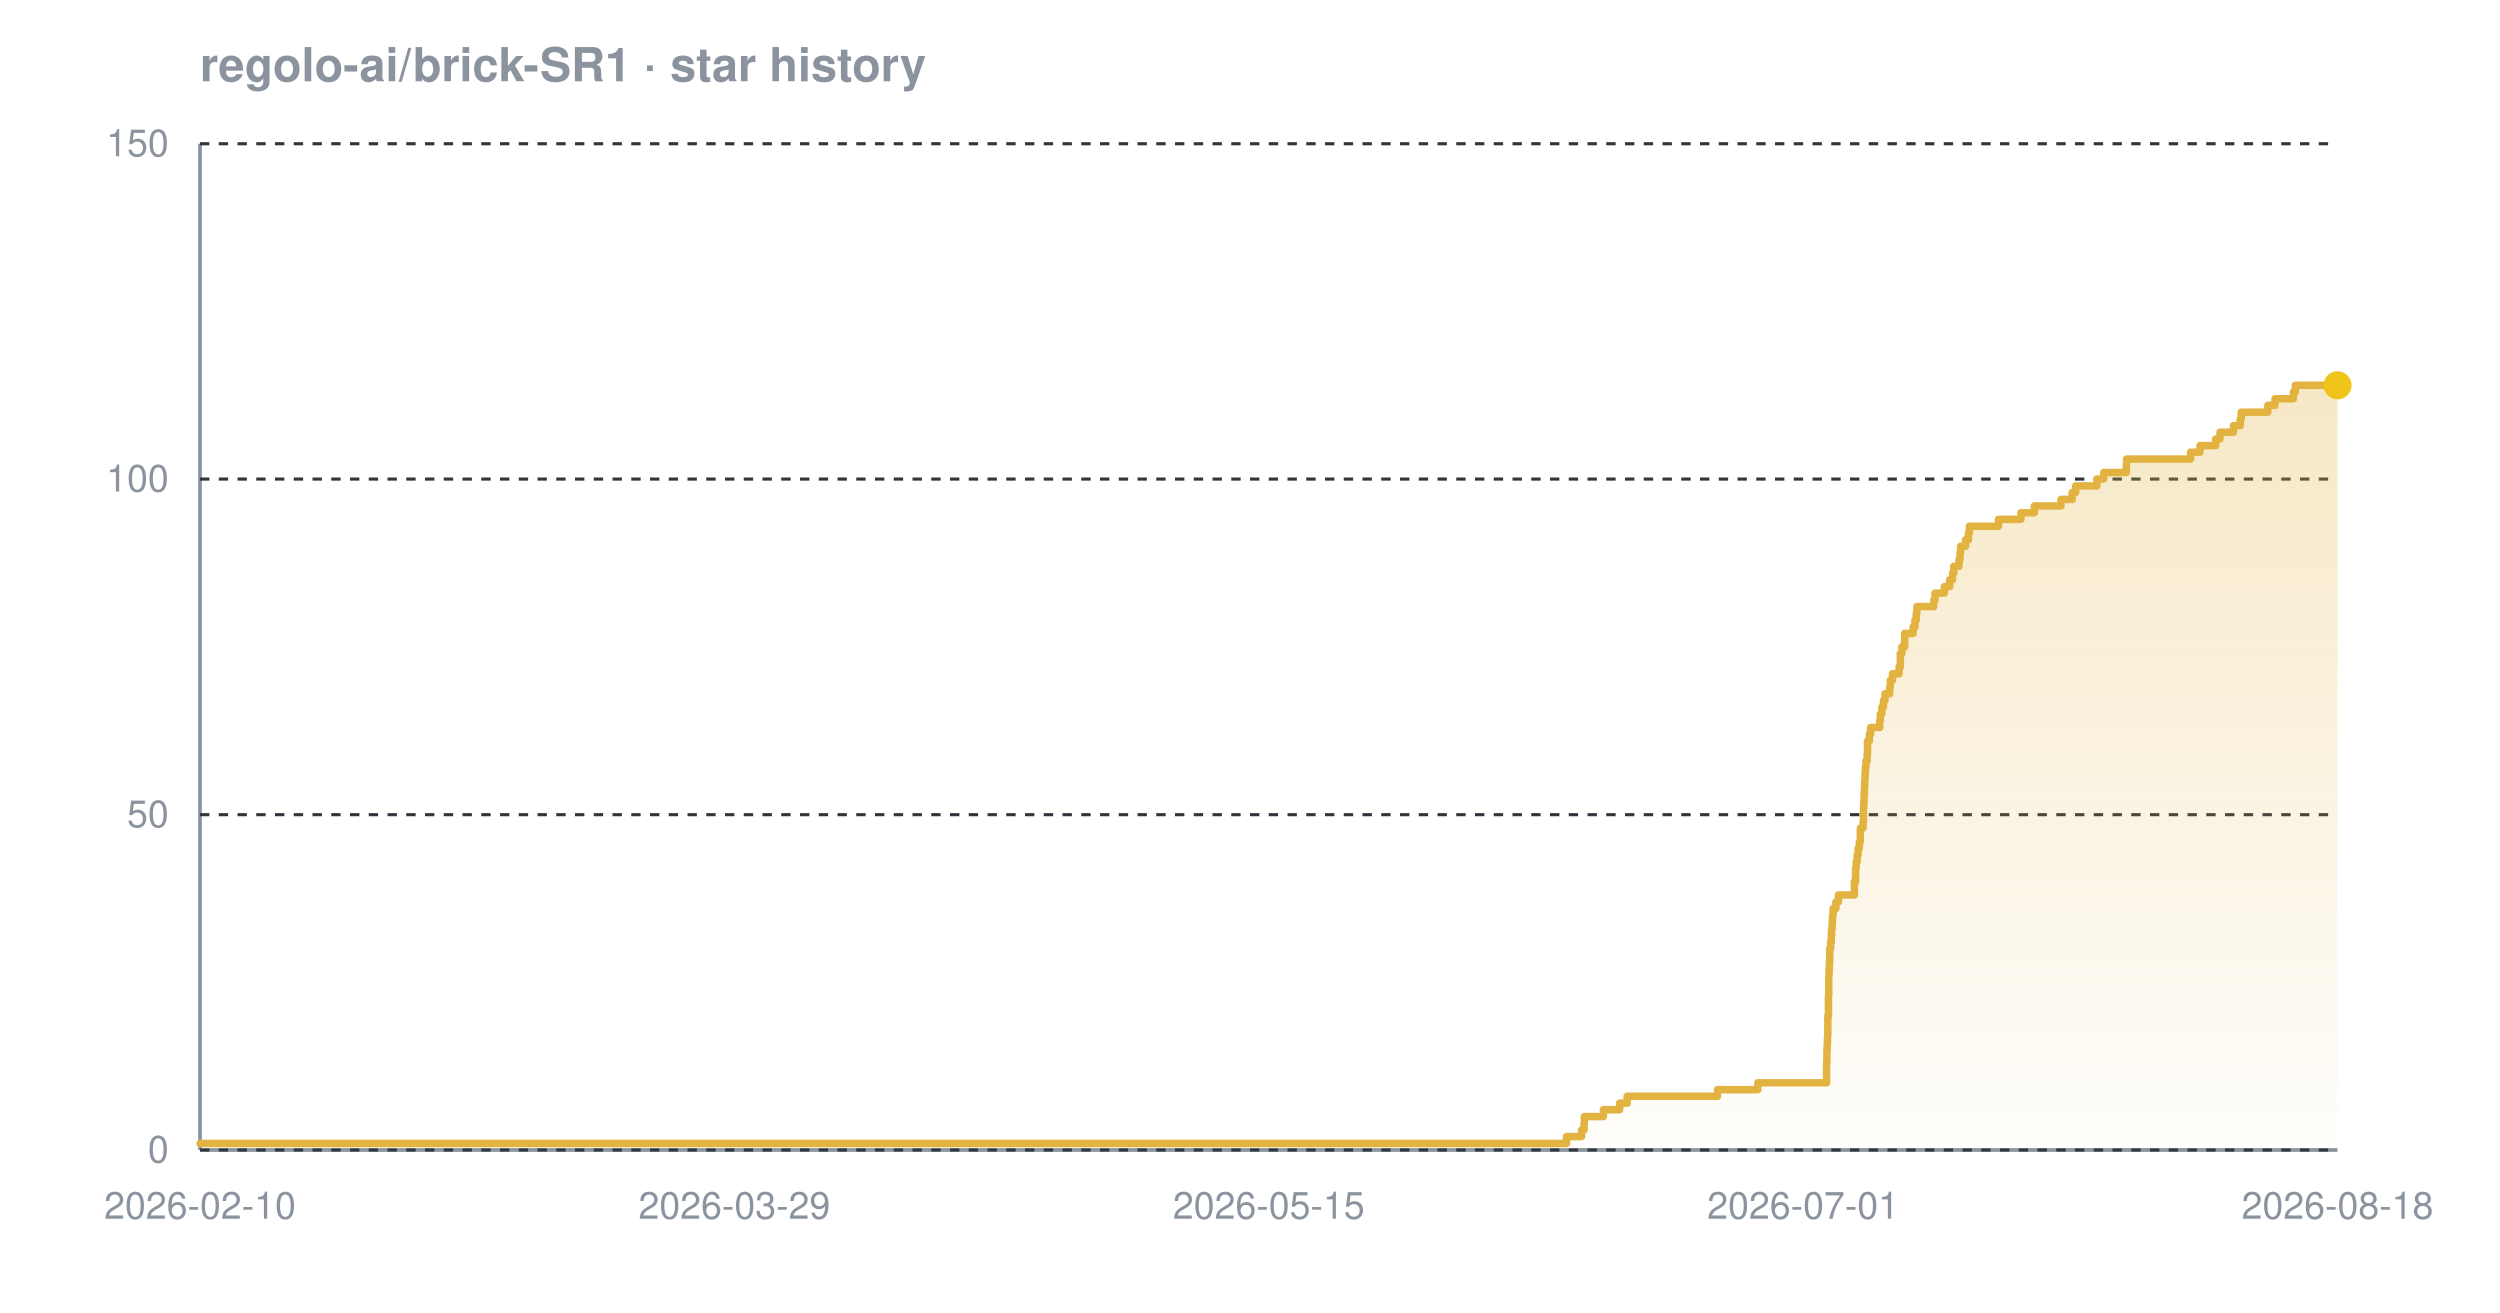
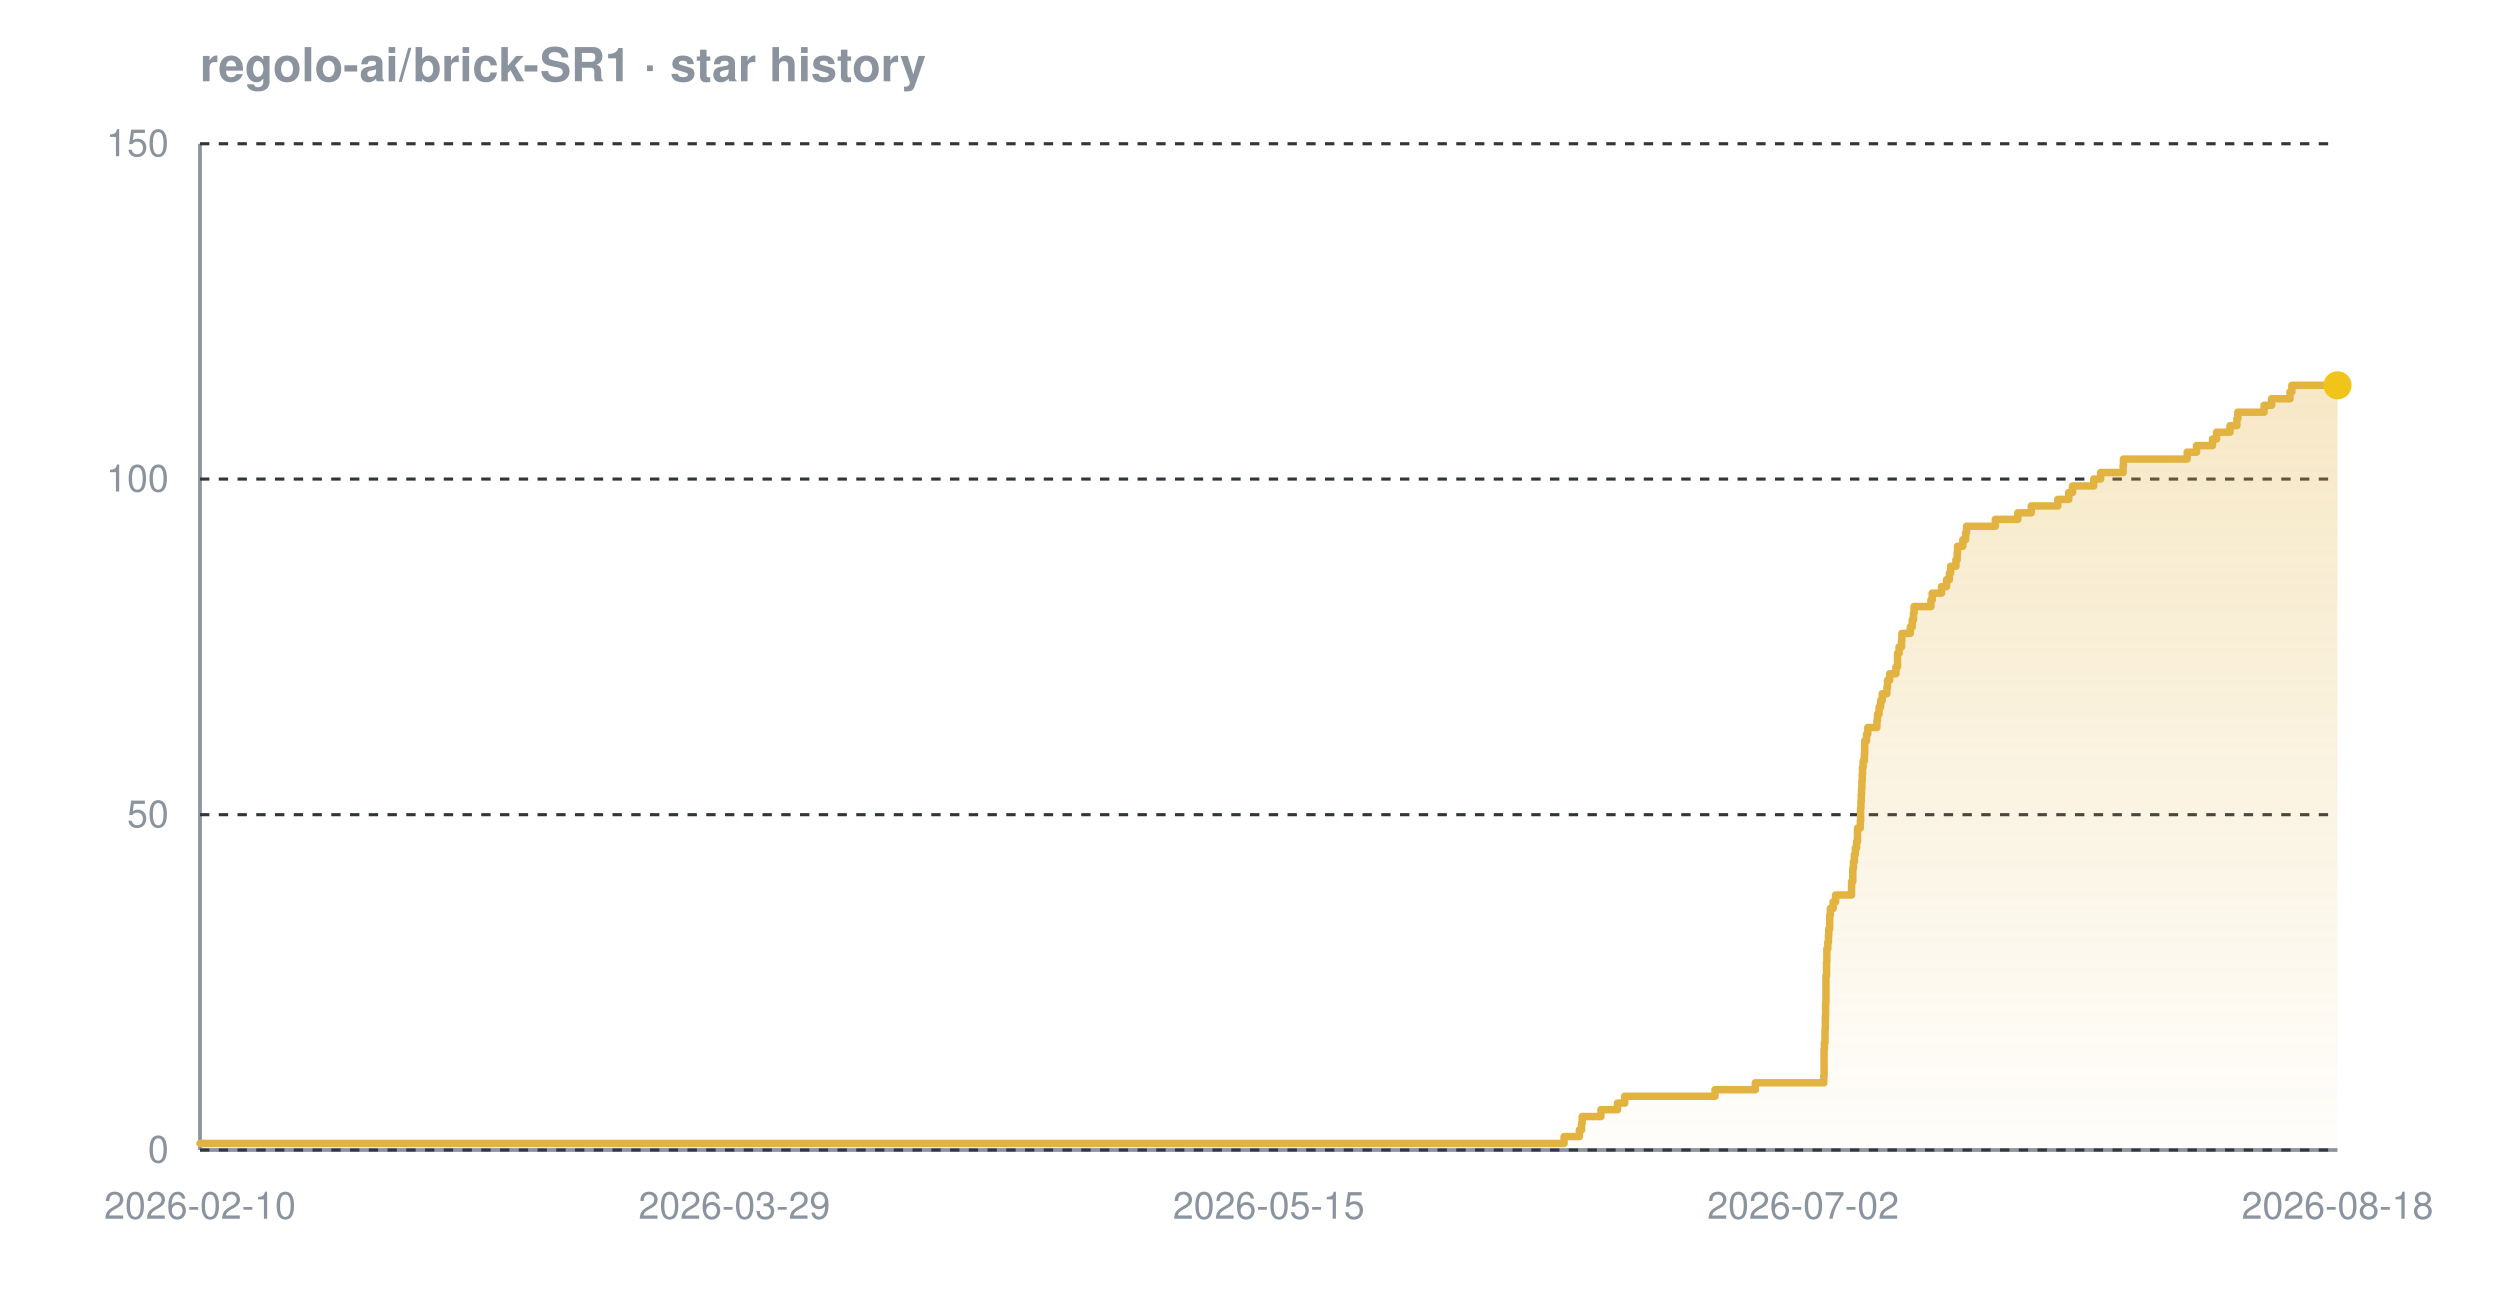
<svg xmlns="http://www.w3.org/2000/svg" width="800" height="420" viewBox="0 0 800 420" font-family="-apple-system,BlinkMacSystemFont,'Segoe UI',Helvetica,Arial,sans-serif" role="img" aria-label="Star history chart for regolo-ai/brick-SR1">
  <defs>
    <linearGradient id="grad-dark" x1="0" y1="0" x2="0" y2="1">
      <stop offset="0%" stop-color="#e3b341" stop-opacity="0.30" />
      <stop offset="100%" stop-color="#e3b341" stop-opacity="0.02" />
    </linearGradient>
  </defs>
  <text x="64" y="26" font-size="15" font-weight="600" fill="#8b949e">regolo-ai/brick-SR1 · star history</text>
  <line x1="64" y1="368" x2="748" y2="368" stroke="#8b949e" stroke-width="1.2" />
  <line x1="64" y1="46" x2="64" y2="368" stroke="#8b949e" stroke-width="1.2" />
  <line x1="64" y1="368.0" x2="748" y2="368.0" stroke="#30363d" stroke-width="1" stroke-dasharray="3 3" />
  <line x1="64" y1="260.7" x2="748" y2="260.7" stroke="#30363d" stroke-width="1" stroke-dasharray="3 3" />
  <line x1="64" y1="153.3" x2="748" y2="153.3" stroke="#30363d" stroke-width="1" stroke-dasharray="3 3" />
  <line x1="64" y1="46.0" x2="748" y2="46.0" stroke="#30363d" stroke-width="1" stroke-dasharray="3 3" />
-   <path d="M 64.0 365.9 L 501.3 365.9 L 501.3 363.7 L 506.1 363.7 L 506.1 361.6 L 506.9 361.6 L 506.9 359.4 L 507.0 359.4 L 507.0 357.3 L 513.1 357.3 L 513.1 355.1 L 518.3 355.1 L 518.3 353.0 L 520.7 353.0 L 520.7 350.8 L 549.6 350.8 L 549.6 348.7 L 562.5 348.7 L 562.5 346.5 L 584.5 346.5 L 584.5 344.4 L 584.5 344.4 L 584.5 342.2 L 584.5 342.2 L 584.5 340.1 L 584.6 340.1 L 584.6 337.9 L 584.6 337.9 L 584.6 335.8 L 584.7 335.8 L 584.7 333.7 L 584.8 333.7 L 584.8 331.5 L 584.9 331.5 L 584.9 329.4 L 584.9 329.4 L 584.9 327.2 L 584.9 327.2 L 584.9 325.1 L 585.1 325.1 L 585.1 322.9 L 585.1 322.9 L 585.1 320.8 L 585.1 320.8 L 585.1 318.6 L 585.2 318.6 L 585.2 316.5 L 585.2 316.5 L 585.2 314.3 L 585.2 314.3 L 585.2 312.2 L 585.3 312.2 L 585.3 310.0 L 585.4 310.0 L 585.4 307.9 L 585.5 307.9 L 585.5 305.7 L 585.5 305.7 L 585.5 303.6 L 585.8 303.6 L 585.8 301.5 L 586.0 301.5 L 586.0 299.3 L 586.1 299.3 L 586.1 297.2 L 586.3 297.2 L 586.3 295.0 L 586.4 295.0 L 586.4 292.9 L 586.6 292.9 L 586.6 290.7 L 587.5 290.7 L 587.5 288.6 L 588.3 288.6 L 588.3 286.4 L 593.4 286.4 L 593.4 284.3 L 593.4 284.3 L 593.4 282.1 L 593.8 282.1 L 593.8 280.0 L 593.8 280.0 L 593.8 277.8 L 594.0 277.8 L 594.0 275.7 L 594.3 275.7 L 594.3 273.5 L 594.6 273.5 L 594.6 271.4 L 595.0 271.4 L 595.0 269.3 L 595.3 269.3 L 595.3 267.1 L 595.3 267.1 L 595.3 265.0 L 596.2 265.0 L 596.2 262.8 L 596.3 262.8 L 596.3 260.7 L 596.3 260.7 L 596.3 258.5 L 596.4 258.5 L 596.4 256.4 L 596.5 256.4 L 596.5 254.2 L 596.6 254.2 L 596.6 252.1 L 596.7 252.1 L 596.7 249.9 L 596.8 249.9 L 596.8 247.8 L 596.9 247.8 L 596.9 245.6 L 597.1 245.6 L 597.1 243.5 L 597.5 243.5 L 597.5 241.3 L 597.6 241.3 L 597.6 239.2 L 597.6 239.2 L 597.6 237.1 L 598.2 237.1 L 598.2 234.9 L 598.6 234.9 L 598.6 232.8 L 601.5 232.8 L 601.5 230.6 L 601.7 230.6 L 601.7 228.5 L 602.2 228.5 L 602.2 226.3 L 602.7 226.3 L 602.7 224.2 L 603.2 224.2 L 603.2 222.0 L 604.7 222.0 L 604.7 219.9 L 604.9 219.9 L 604.9 217.7 L 605.6 217.7 L 605.6 215.6 L 607.7 215.6 L 607.7 213.4 L 608.1 213.4 L 608.1 211.3 L 608.1 211.3 L 608.1 209.1 L 608.6 209.1 L 608.6 207.0 L 609.5 207.0 L 609.5 204.9 L 609.5 204.9 L 609.5 202.7 L 612.2 202.7 L 612.2 200.6 L 612.8 200.6 L 612.8 198.4 L 613.2 198.4 L 613.2 196.3 L 613.4 196.3 L 613.4 194.1 L 618.8 194.1 L 618.8 192.0 L 619.2 192.0 L 619.2 189.8 L 622.2 189.8 L 622.2 187.7 L 623.9 187.7 L 623.9 185.5 L 624.8 185.5 L 624.8 183.4 L 625.2 183.4 L 625.2 181.2 L 626.9 181.2 L 626.9 179.1 L 627.2 179.1 L 627.2 176.9 L 627.4 176.9 L 627.4 174.8 L 629.0 174.8 L 629.0 172.7 L 629.9 172.7 L 629.9 170.5 L 630.2 170.5 L 630.2 168.4 L 639.5 168.4 L 639.5 166.2 L 646.7 166.2 L 646.7 164.1 L 651.0 164.1 L 651.0 161.9 L 659.5 161.9 L 659.5 159.8 L 663.1 159.8 L 663.1 157.6 L 664.2 157.6 L 664.2 155.5 L 671.0 155.5 L 671.0 153.3 L 673.2 153.3 L 673.2 151.2 L 680.4 151.2 L 680.4 149.0 L 680.5 149.0 L 680.5 146.9 L 701.0 146.9 L 701.0 144.7 L 704.0 144.7 L 704.0 142.6 L 709.0 142.6 L 709.0 140.5 L 710.4 140.5 L 710.4 138.3 L 714.7 138.3 L 714.7 136.2 L 716.9 136.2 L 716.9 134.0 L 717.2 134.0 L 717.2 131.9 L 725.7 131.9 L 725.7 129.7 L 728.0 129.7 L 728.0 127.6 L 733.9 127.6 L 733.9 125.4 L 734.5 125.4 L 734.5 123.3 L 748.0 123.3 L 748.0 123.3 L 748.0 368.0 L 64.0 368.0 Z" fill="url(#grad-dark)" />
-   <path d="M 64.0 365.9 L 501.3 365.9 L 501.3 363.7 L 506.1 363.7 L 506.1 361.6 L 506.9 361.6 L 506.9 359.4 L 507.0 359.4 L 507.0 357.3 L 513.1 357.3 L 513.1 355.1 L 518.3 355.1 L 518.3 353.0 L 520.7 353.0 L 520.7 350.8 L 549.6 350.8 L 549.6 348.7 L 562.5 348.7 L 562.5 346.5 L 584.5 346.5 L 584.5 344.4 L 584.5 344.4 L 584.5 342.2 L 584.5 342.2 L 584.5 340.1 L 584.6 340.1 L 584.6 337.9 L 584.6 337.9 L 584.6 335.8 L 584.7 335.8 L 584.7 333.7 L 584.8 333.7 L 584.8 331.5 L 584.9 331.5 L 584.9 329.4 L 584.9 329.4 L 584.9 327.2 L 584.9 327.2 L 584.9 325.1 L 585.1 325.1 L 585.1 322.9 L 585.1 322.9 L 585.1 320.8 L 585.1 320.8 L 585.1 318.6 L 585.2 318.6 L 585.2 316.5 L 585.2 316.5 L 585.2 314.3 L 585.2 314.3 L 585.2 312.2 L 585.3 312.2 L 585.3 310.0 L 585.4 310.0 L 585.4 307.9 L 585.5 307.9 L 585.5 305.7 L 585.5 305.7 L 585.5 303.6 L 585.8 303.6 L 585.8 301.5 L 586.0 301.5 L 586.0 299.3 L 586.1 299.3 L 586.1 297.2 L 586.3 297.2 L 586.3 295.0 L 586.4 295.0 L 586.4 292.9 L 586.6 292.9 L 586.6 290.7 L 587.5 290.7 L 587.5 288.6 L 588.3 288.6 L 588.3 286.4 L 593.4 286.4 L 593.4 284.3 L 593.4 284.3 L 593.4 282.1 L 593.8 282.1 L 593.8 280.0 L 593.8 280.0 L 593.8 277.8 L 594.0 277.8 L 594.0 275.7 L 594.3 275.7 L 594.3 273.5 L 594.6 273.5 L 594.6 271.4 L 595.0 271.4 L 595.0 269.3 L 595.3 269.3 L 595.3 267.1 L 595.3 267.1 L 595.3 265.0 L 596.2 265.0 L 596.2 262.8 L 596.3 262.8 L 596.3 260.7 L 596.3 260.7 L 596.3 258.5 L 596.4 258.5 L 596.4 256.4 L 596.5 256.4 L 596.5 254.2 L 596.6 254.2 L 596.6 252.1 L 596.7 252.1 L 596.7 249.9 L 596.8 249.9 L 596.8 247.8 L 596.9 247.8 L 596.9 245.6 L 597.1 245.6 L 597.1 243.5 L 597.5 243.5 L 597.5 241.3 L 597.6 241.3 L 597.6 239.2 L 597.6 239.2 L 597.6 237.1 L 598.2 237.1 L 598.2 234.9 L 598.6 234.9 L 598.6 232.8 L 601.5 232.8 L 601.5 230.6 L 601.7 230.6 L 601.7 228.5 L 602.2 228.5 L 602.2 226.3 L 602.7 226.3 L 602.7 224.2 L 603.2 224.2 L 603.2 222.0 L 604.7 222.0 L 604.7 219.9 L 604.9 219.9 L 604.9 217.7 L 605.6 217.7 L 605.6 215.6 L 607.7 215.6 L 607.7 213.4 L 608.1 213.4 L 608.1 211.3 L 608.1 211.3 L 608.1 209.1 L 608.6 209.1 L 608.6 207.0 L 609.5 207.0 L 609.5 204.9 L 609.5 204.9 L 609.5 202.7 L 612.2 202.7 L 612.2 200.6 L 612.8 200.6 L 612.8 198.4 L 613.2 198.4 L 613.2 196.3 L 613.4 196.3 L 613.4 194.1 L 618.8 194.1 L 618.8 192.0 L 619.2 192.0 L 619.2 189.8 L 622.2 189.8 L 622.2 187.7 L 623.9 187.7 L 623.9 185.5 L 624.8 185.5 L 624.8 183.4 L 625.2 183.4 L 625.2 181.2 L 626.9 181.2 L 626.9 179.1 L 627.2 179.1 L 627.2 176.9 L 627.4 176.9 L 627.4 174.8 L 629.0 174.8 L 629.0 172.7 L 629.9 172.7 L 629.9 170.5 L 630.2 170.5 L 630.2 168.4 L 639.5 168.4 L 639.5 166.2 L 646.7 166.2 L 646.7 164.1 L 651.0 164.1 L 651.0 161.9 L 659.5 161.9 L 659.5 159.8 L 663.1 159.8 L 663.1 157.6 L 664.2 157.6 L 664.2 155.5 L 671.0 155.5 L 671.0 153.3 L 673.2 153.3 L 673.2 151.2 L 680.4 151.2 L 680.4 149.0 L 680.5 149.0 L 680.5 146.9 L 701.0 146.9 L 701.0 144.7 L 704.0 144.7 L 704.0 142.6 L 709.0 142.6 L 709.0 140.5 L 710.4 140.5 L 710.4 138.3 L 714.7 138.3 L 714.7 136.2 L 716.9 136.2 L 716.9 134.0 L 717.2 134.0 L 717.2 131.9 L 725.7 131.9 L 725.7 129.7 L 728.0 129.7 L 728.0 127.6 L 733.9 127.6 L 733.9 125.4 L 734.5 125.4 L 734.5 123.3 L 748.0 123.3 L 748.0 123.3" fill="none" stroke="#e3b341" stroke-width="2.4" stroke-linejoin="round" stroke-linecap="round" />
+   <path d="M 64.0 365.9 L 500.5 365.9 L 500.5 363.7 L 505.4 363.7 L 505.4 361.6 L 506.1 361.6 L 506.1 359.4 L 506.3 359.4 L 506.3 357.3 L 512.3 357.3 L 512.3 355.1 L 517.6 355.1 L 517.6 353.0 L 519.9 353.0 L 519.9 350.8 L 548.8 350.8 L 548.8 348.7 L 561.7 348.7 L 561.7 346.5 L 583.6 346.5 L 583.6 344.4 L 583.7 344.4 L 583.7 342.2 L 583.7 342.2 L 583.7 340.1 L 583.7 340.1 L 583.7 337.9 L 583.7 337.9 L 583.7 335.8 L 583.8 335.8 L 583.8 333.7 L 584.0 333.7 L 584.0 331.5 L 584.0 331.5 L 584.0 329.4 L 584.1 329.4 L 584.1 327.2 L 584.1 327.2 L 584.1 325.1 L 584.2 325.1 L 584.2 322.9 L 584.2 322.9 L 584.2 320.8 L 584.3 320.8 L 584.3 318.6 L 584.3 318.6 L 584.3 316.5 L 584.3 316.5 L 584.3 314.3 L 584.3 314.3 L 584.3 312.2 L 584.5 312.2 L 584.5 310.0 L 584.5 310.0 L 584.5 307.9 L 584.6 307.9 L 584.6 305.7 L 584.6 305.7 L 584.6 303.6 L 584.9 303.6 L 584.9 301.5 L 585.1 301.5 L 585.1 299.3 L 585.2 299.3 L 585.2 297.2 L 585.5 297.2 L 585.5 295.0 L 585.5 295.0 L 585.5 292.9 L 585.7 292.9 L 585.7 290.7 L 586.6 290.7 L 586.6 288.6 L 587.4 288.6 L 587.4 286.4 L 592.5 286.4 L 592.5 284.3 L 592.5 284.3 L 592.5 282.1 L 592.9 282.1 L 592.9 280.0 L 592.9 280.0 L 592.9 277.8 L 593.1 277.8 L 593.1 275.7 L 593.4 275.7 L 593.4 273.5 L 593.7 273.5 L 593.7 271.4 L 594.1 271.4 L 594.1 269.3 L 594.4 269.3 L 594.4 267.1 L 594.4 267.1 L 594.4 265.0 L 595.3 265.0 L 595.3 262.8 L 595.4 262.8 L 595.4 260.7 L 595.4 260.7 L 595.4 258.5 L 595.5 258.5 L 595.5 256.4 L 595.6 256.4 L 595.6 254.2 L 595.7 254.2 L 595.7 252.1 L 595.8 252.1 L 595.8 249.9 L 595.9 249.9 L 595.9 247.8 L 596.0 247.8 L 596.0 245.6 L 596.2 245.6 L 596.2 243.5 L 596.6 243.5 L 596.6 241.3 L 596.7 241.3 L 596.7 239.2 L 596.7 239.2 L 596.7 237.1 L 597.3 237.1 L 597.3 234.9 L 597.7 234.9 L 597.7 232.8 L 600.6 232.8 L 600.6 230.6 L 600.8 230.6 L 600.8 228.5 L 601.3 228.5 L 601.3 226.3 L 601.8 226.3 L 601.8 224.2 L 602.3 224.2 L 602.3 222.0 L 603.8 222.0 L 603.8 219.9 L 604.0 219.9 L 604.0 217.7 L 604.7 217.7 L 604.7 215.6 L 606.7 215.6 L 606.7 213.4 L 607.2 213.4 L 607.2 211.3 L 607.2 211.3 L 607.2 209.1 L 607.7 209.1 L 607.7 207.0 L 608.5 207.0 L 608.5 204.9 L 608.6 204.9 L 608.6 202.7 L 611.3 202.7 L 611.3 200.6 L 611.9 200.6 L 611.9 198.4 L 612.3 198.4 L 612.3 196.3 L 612.5 196.3 L 612.5 194.1 L 617.9 194.1 L 617.9 192.0 L 618.3 192.0 L 618.3 189.8 L 621.3 189.8 L 621.3 187.7 L 622.9 187.7 L 622.9 185.5 L 623.8 185.5 L 623.8 183.4 L 624.2 183.4 L 624.2 181.2 L 625.9 181.2 L 625.9 179.1 L 626.3 179.1 L 626.3 176.9 L 626.4 176.9 L 626.4 174.8 L 628.1 174.8 L 628.1 172.7 L 629.0 172.7 L 629.0 170.5 L 629.3 170.5 L 629.3 168.4 L 638.5 168.4 L 638.5 166.2 L 645.7 166.2 L 645.7 164.1 L 650.0 164.1 L 650.0 161.9 L 658.5 161.9 L 658.5 159.8 L 662.0 159.8 L 662.0 157.6 L 663.2 157.6 L 663.2 155.5 L 670.0 155.5 L 670.0 153.3 L 672.2 153.3 L 672.2 151.2 L 679.4 151.2 L 679.4 149.0 L 679.5 149.0 L 679.5 146.9 L 699.9 146.9 L 699.9 144.7 L 702.9 144.7 L 702.9 142.6 L 708.0 142.6 L 708.0 140.5 L 709.3 140.5 L 709.3 138.3 L 713.6 138.3 L 713.6 136.2 L 715.8 136.2 L 715.8 134.0 L 716.1 134.0 L 716.1 131.9 L 724.5 131.9 L 724.5 129.7 L 726.9 129.7 L 726.9 127.6 L 732.8 127.6 L 732.8 125.4 L 733.4 125.4 L 733.4 123.3 L 748.0 123.3 L 748.0 123.3 L 748.0 368.0 L 64.0 368.0 Z" fill="url(#grad-dark)" />
+   <path d="M 64.0 365.9 L 500.5 365.9 L 500.5 363.7 L 505.4 363.7 L 505.4 361.6 L 506.1 361.6 L 506.1 359.4 L 506.3 359.4 L 506.3 357.3 L 512.3 357.3 L 512.3 355.1 L 517.6 355.1 L 517.6 353.0 L 519.9 353.0 L 519.9 350.8 L 548.8 350.8 L 548.8 348.7 L 561.7 348.7 L 561.7 346.5 L 583.6 346.5 L 583.6 344.4 L 583.7 344.4 L 583.7 342.2 L 583.7 342.2 L 583.7 340.1 L 583.7 340.1 L 583.7 337.9 L 583.7 337.9 L 583.7 335.8 L 583.8 335.8 L 583.8 333.7 L 584.0 333.7 L 584.0 331.5 L 584.0 331.5 L 584.0 329.4 L 584.1 329.4 L 584.1 327.2 L 584.1 327.2 L 584.1 325.1 L 584.2 325.1 L 584.2 322.9 L 584.2 322.9 L 584.2 320.8 L 584.3 320.8 L 584.3 318.6 L 584.3 318.6 L 584.3 316.5 L 584.3 316.5 L 584.3 314.3 L 584.3 314.3 L 584.3 312.2 L 584.5 312.2 L 584.5 310.0 L 584.5 310.0 L 584.5 307.9 L 584.6 307.9 L 584.6 305.7 L 584.6 305.7 L 584.6 303.6 L 584.9 303.6 L 584.9 301.5 L 585.1 301.5 L 585.1 299.3 L 585.2 299.3 L 585.2 297.2 L 585.5 297.2 L 585.5 295.0 L 585.5 295.0 L 585.5 292.9 L 585.7 292.9 L 585.7 290.7 L 586.6 290.7 L 586.6 288.6 L 587.4 288.6 L 587.4 286.4 L 592.5 286.4 L 592.5 284.3 L 592.5 284.3 L 592.5 282.1 L 592.9 282.1 L 592.9 280.0 L 592.9 280.0 L 592.9 277.8 L 593.1 277.8 L 593.1 275.7 L 593.4 275.7 L 593.4 273.5 L 593.7 273.5 L 593.7 271.4 L 594.1 271.4 L 594.1 269.3 L 594.4 269.3 L 594.4 267.1 L 594.4 267.1 L 594.4 265.0 L 595.3 265.0 L 595.3 262.8 L 595.4 262.8 L 595.4 260.7 L 595.4 260.7 L 595.4 258.5 L 595.5 258.5 L 595.5 256.4 L 595.6 256.4 L 595.6 254.2 L 595.7 254.2 L 595.7 252.1 L 595.8 252.1 L 595.8 249.9 L 595.9 249.9 L 595.9 247.8 L 596.0 247.8 L 596.0 245.6 L 596.2 245.6 L 596.2 243.5 L 596.6 243.5 L 596.6 241.3 L 596.7 241.3 L 596.7 239.2 L 596.7 239.2 L 596.7 237.1 L 597.3 237.1 L 597.3 234.9 L 597.7 234.9 L 597.7 232.8 L 600.6 232.8 L 600.6 230.6 L 600.8 230.6 L 600.8 228.5 L 601.3 228.5 L 601.3 226.3 L 601.8 226.3 L 601.8 224.2 L 602.3 224.2 L 602.3 222.0 L 603.8 222.0 L 603.8 219.9 L 604.0 219.9 L 604.0 217.7 L 604.7 217.7 L 604.7 215.6 L 606.7 215.6 L 606.7 213.4 L 607.2 213.4 L 607.2 211.3 L 607.2 211.3 L 607.2 209.1 L 607.7 209.1 L 607.7 207.0 L 608.5 207.0 L 608.5 204.9 L 608.6 204.9 L 608.6 202.7 L 611.3 202.7 L 611.3 200.6 L 611.9 200.6 L 611.9 198.4 L 612.3 198.4 L 612.3 196.3 L 612.5 196.3 L 612.5 194.1 L 617.9 194.1 L 617.9 192.0 L 618.3 192.0 L 618.3 189.8 L 621.3 189.8 L 621.3 187.7 L 622.9 187.7 L 622.9 185.5 L 623.8 185.5 L 623.8 183.4 L 624.2 183.4 L 624.2 181.2 L 625.9 181.2 L 625.9 179.1 L 626.3 179.1 L 626.3 176.9 L 626.4 176.9 L 626.4 174.8 L 628.1 174.8 L 628.1 172.7 L 629.0 172.7 L 629.0 170.5 L 629.3 170.5 L 629.3 168.4 L 638.5 168.4 L 638.5 166.2 L 645.7 166.2 L 645.7 164.1 L 650.0 164.1 L 650.0 161.9 L 658.5 161.9 L 658.5 159.8 L 662.0 159.8 L 662.0 157.6 L 663.2 157.6 L 663.2 155.5 L 670.0 155.5 L 670.0 153.3 L 672.2 153.3 L 672.2 151.2 L 679.4 151.2 L 679.4 149.0 L 679.5 149.0 L 679.5 146.9 L 699.9 146.9 L 699.9 144.7 L 702.9 144.7 L 702.9 142.6 L 708.0 142.6 L 708.0 140.5 L 709.3 140.5 L 709.3 138.3 L 713.6 138.3 L 713.6 136.2 L 715.8 136.2 L 715.8 134.0 L 716.1 134.0 L 716.1 131.9 L 724.5 131.9 L 724.5 129.7 L 726.9 129.7 L 726.9 127.6 L 732.8 127.6 L 732.8 125.4 L 733.4 125.4 L 733.4 123.3 L 748.0 123.3 L 748.0 123.3" fill="none" stroke="#e3b341" stroke-width="2.4" stroke-linejoin="round" stroke-linecap="round" />
  <circle cx="748.0" cy="123.3" r="4.5" fill="#f0c419" />
  <text x="54" y="372.0" text-anchor="end" font-size="12" fill="#8b949e">0</text>
  <text x="54" y="264.7" text-anchor="end" font-size="12" fill="#8b949e">50</text>
  <text x="54" y="157.3" text-anchor="end" font-size="12" fill="#8b949e">100</text>
  <text x="54" y="50.0" text-anchor="end" font-size="12" fill="#8b949e">150</text>
  <text x="64.0" y="390" text-anchor="middle" font-size="12" fill="#8b949e">2026-02-10</text>
  <text x="235.0" y="390" text-anchor="middle" font-size="12" fill="#8b949e">2026-03-29</text>
  <text x="406.0" y="390" text-anchor="middle" font-size="12" fill="#8b949e">2026-05-15</text>
-   <text x="577.0" y="390" text-anchor="middle" font-size="12" fill="#8b949e">2026-07-01</text>
+   <text x="577.0" y="390" text-anchor="middle" font-size="12" fill="#8b949e">2026-07-02</text>
  <text x="748.0" y="390" text-anchor="middle" font-size="12" fill="#8b949e">2026-08-18</text>
</svg>
